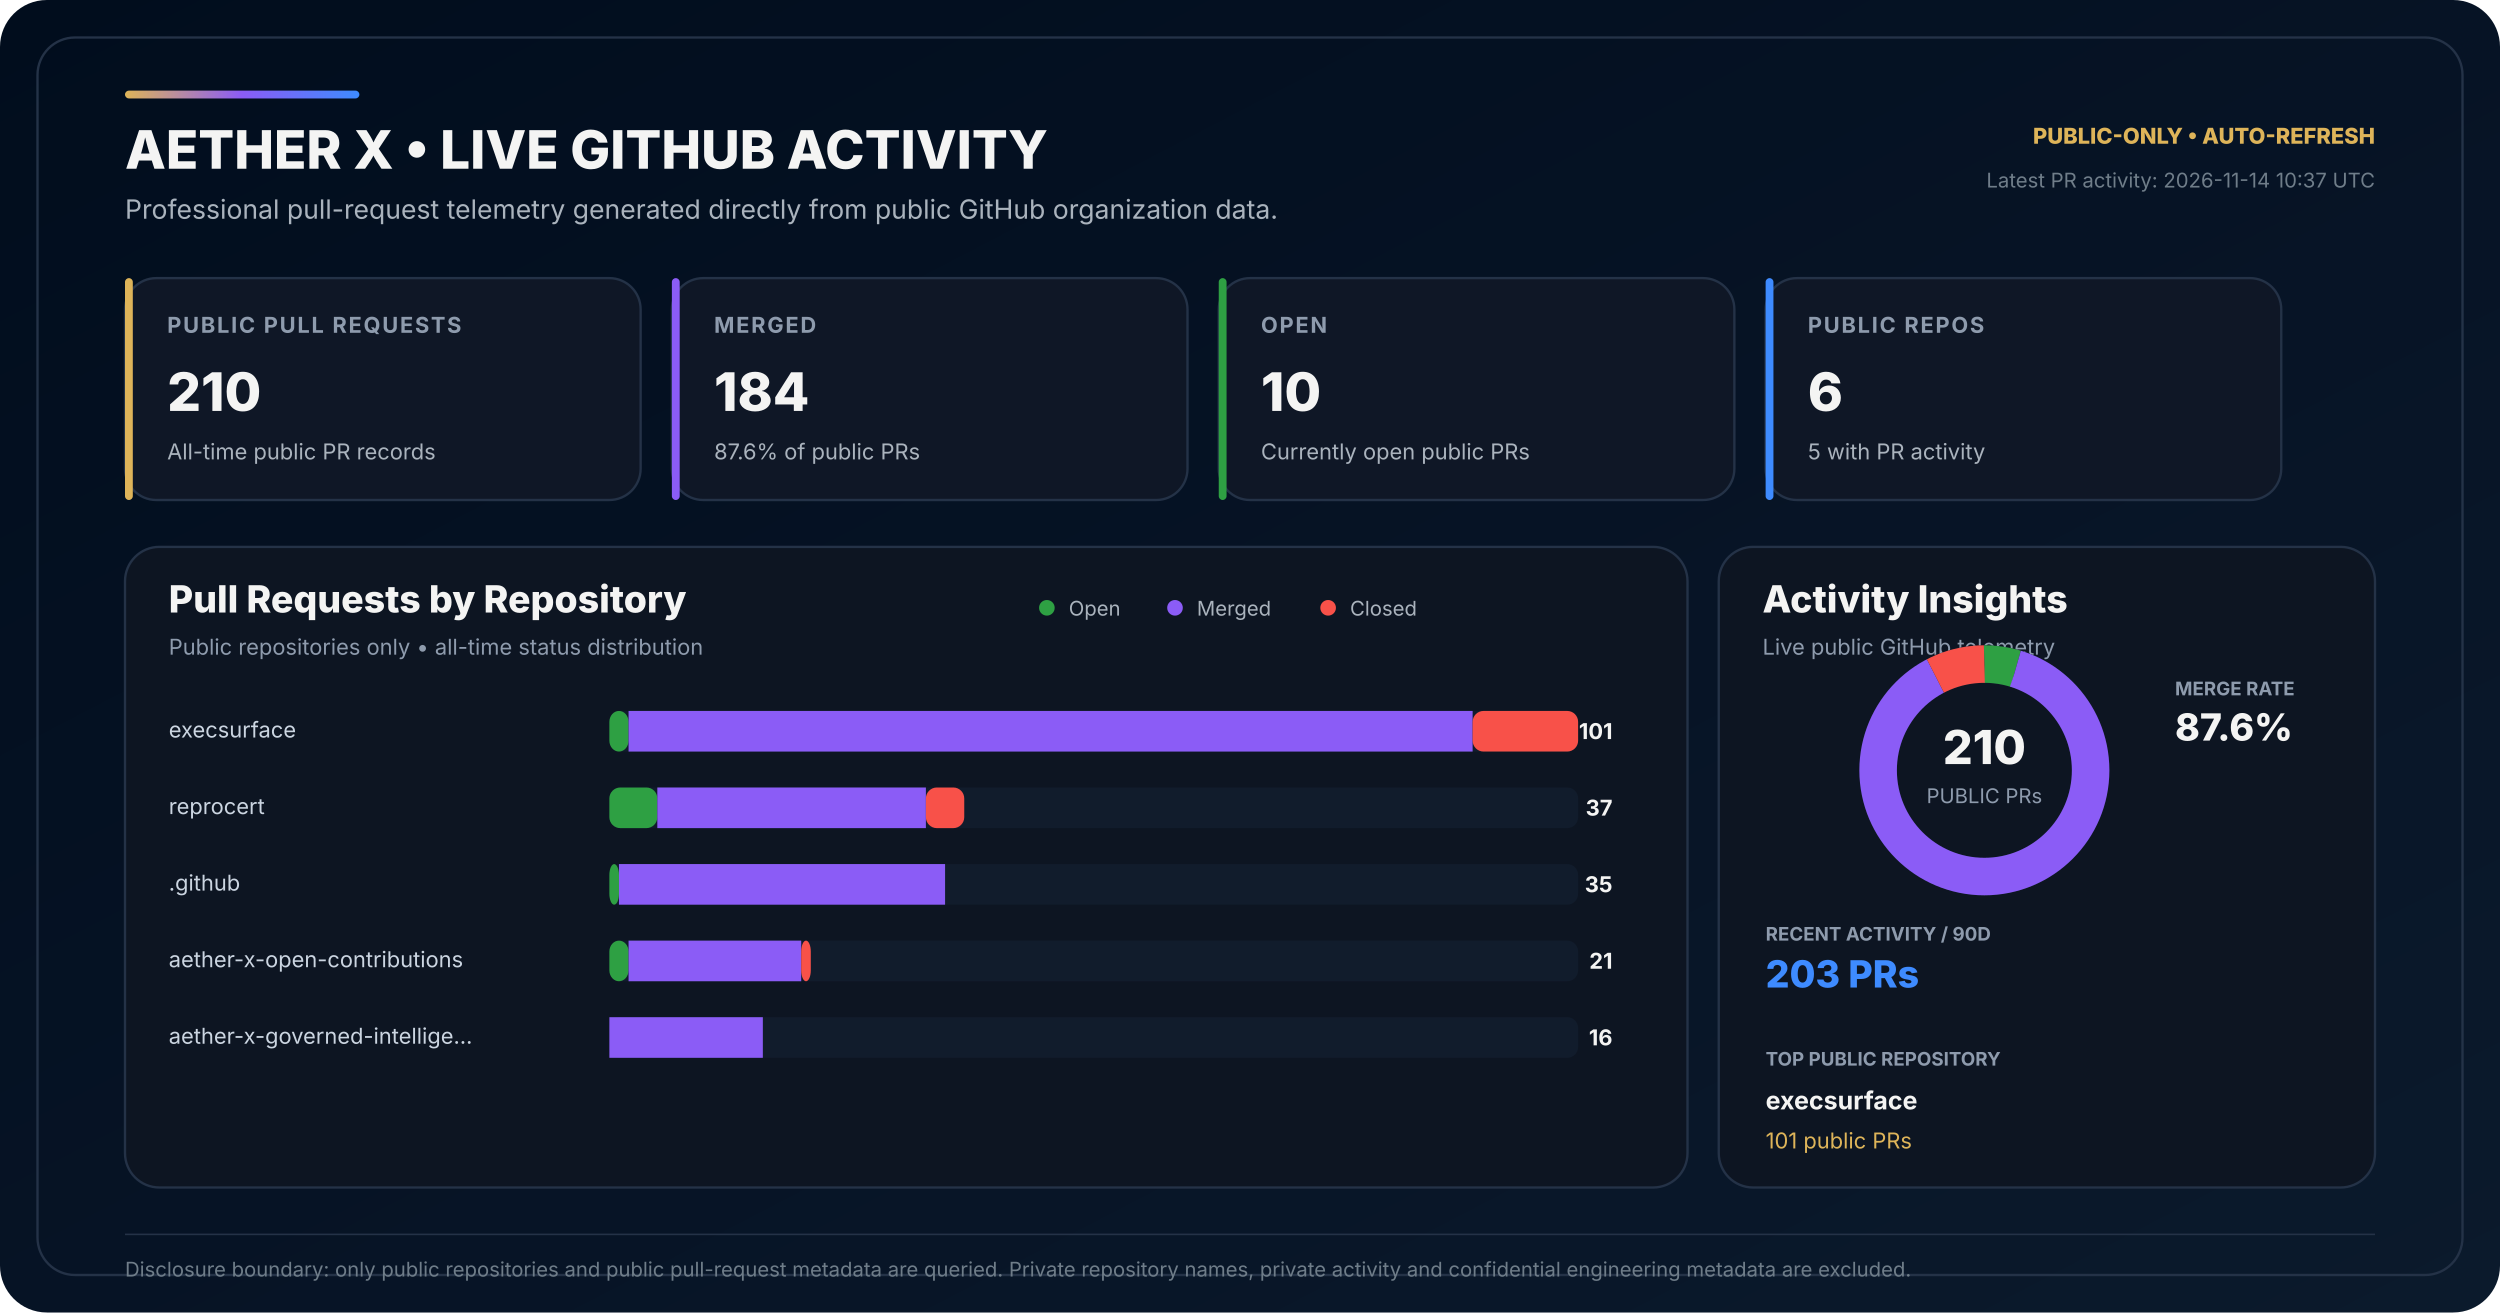
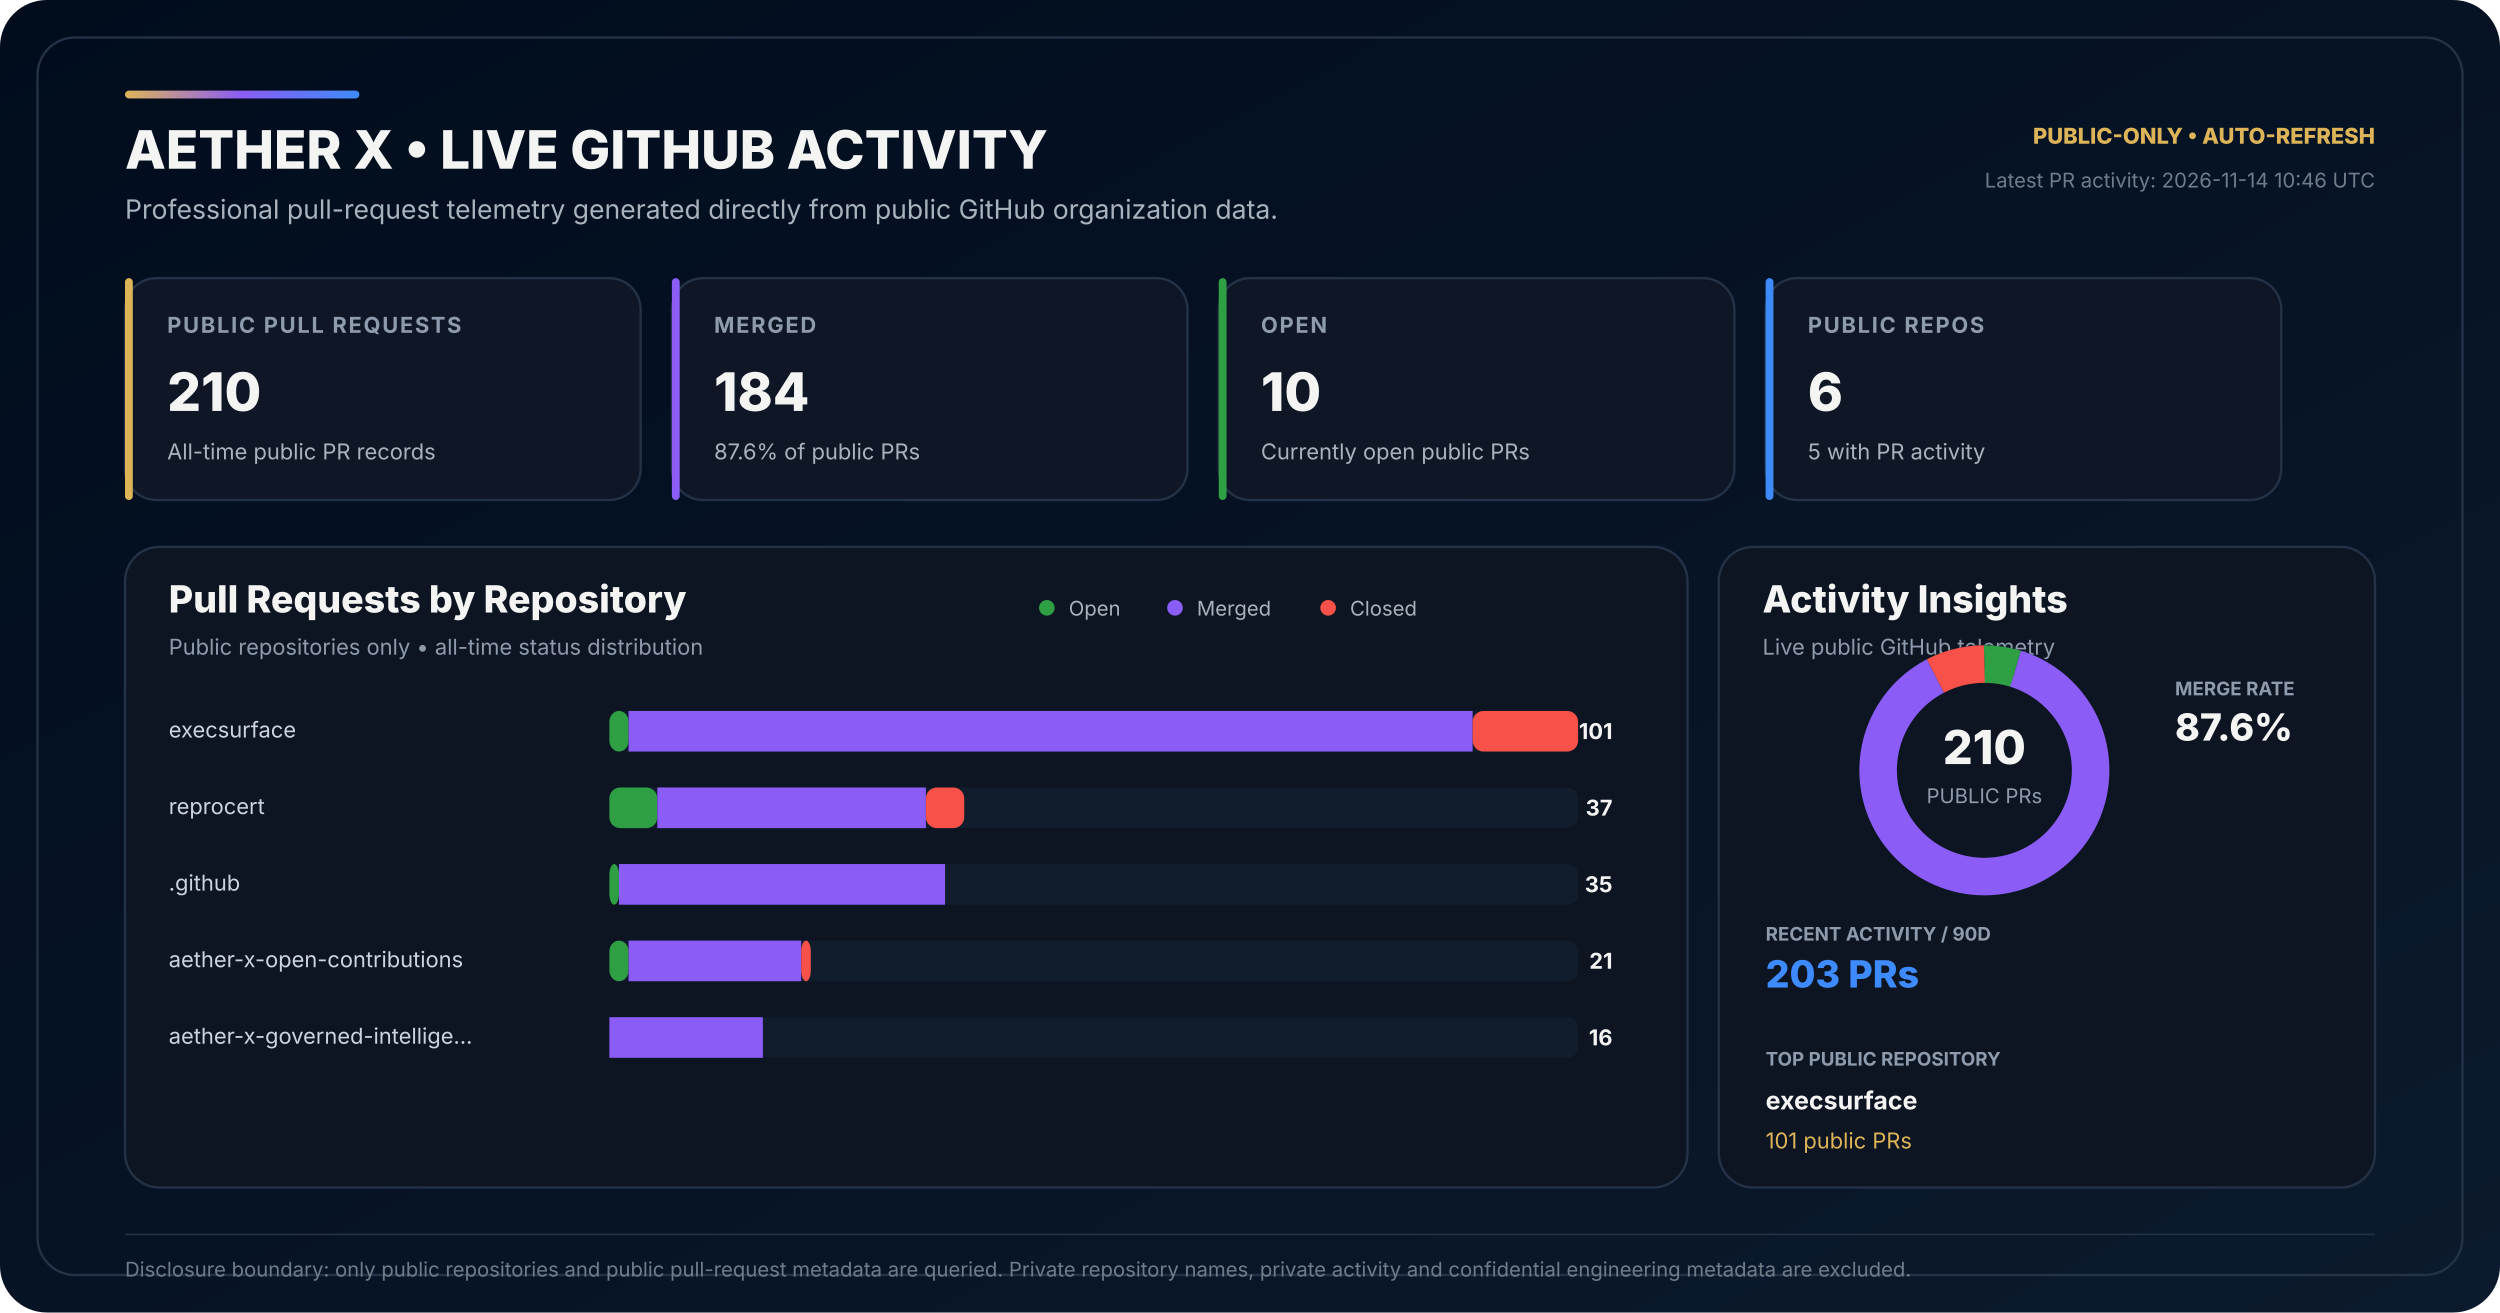
<svg xmlns="http://www.w3.org/2000/svg" width="1600" height="840" viewBox="0 0 1600 840" role="img" aria-labelledby="title desc">
  <defs>
    <linearGradient id="bg" x1="0" y1="0" x2="1" y2="1">
      <stop offset="0" stop-color="#010D1D" />
      <stop offset="0.58" stop-color="#071426" />
      <stop offset="1" stop-color="#0B1A2C" />
    </linearGradient>
    <linearGradient id="accent" x1="0" y1="0" x2="1" y2="0">
      <stop offset="0" stop-color="#DEB459" />
      <stop offset="0.50" stop-color="#8B5CF6" />
      <stop offset="1" stop-color="#3E8BFF" />
    </linearGradient>
  </defs>
  <rect width="1600" height="840" rx="30" fill="url(#bg)" />
  <rect x="24" y="24" width="1552" height="792" rx="24" fill="none" stroke="#243247" stroke-width="1.5" />
  <rect x="80" y="58" width="150" height="5" rx="2.5" fill="url(#accent)" />
  <text x="80" y="108" fill="#F4F4F3" font-family="Inter,Segoe UI,Arial,sans-serif" font-size="34" font-weight="800">AETHER X • LIVE GITHUB ACTIVITY</text>
  <text x="80" y="140" fill="#AAB3BD" font-family="Inter,Segoe UI,Arial,sans-serif" font-size="17">Professional pull-request telemetry generated directly from public GitHub organization data.</text>
  <text x="1520" y="92" text-anchor="end" fill="#DEB459" font-family="Inter,Segoe UI,Arial,sans-serif" font-size="14" font-weight="800">PUBLIC-ONLY • AUTO-REFRESH</text>
-   <text x="1520" y="120" text-anchor="end" fill="#6F7D89" font-family="Inter,Segoe UI,Arial,sans-serif" font-size="13">Latest PR activity: 2026-11-14 10:37 UTC</text>
+   <text x="1520" y="120" text-anchor="end" fill="#6F7D89" font-family="Inter,Segoe UI,Arial,sans-serif" font-size="13">Latest PR activity: 2026-11-14 10:46 UTC</text>
  <g transform="translate(80 178)">
    <rect width="330" height="142" rx="20" fill="#0F1726" stroke="#243247" stroke-width="1.5" />
    <rect width="5" height="142" rx="2.5" fill="#DEB459" />
    <text x="27" y="35" fill="#8E9BAD" font-family="Inter,Segoe UI,Arial,sans-serif" font-size="14" font-weight="700" letter-spacing="1.1">PUBLIC PULL REQUESTS</text>
    <text x="27" y="85" fill="#F4F4F3" font-family="Inter,Segoe UI,Arial,sans-serif" font-size="34" font-weight="800">210</text>
    <text x="27" y="116" fill="#AAB3BD" font-family="Inter,Segoe UI,Arial,sans-serif" font-size="14">All-time public PR records</text>
  </g>
  <g transform="translate(430 178)">
    <rect width="330" height="142" rx="20" fill="#0F1726" stroke="#243247" stroke-width="1.5" />
    <rect width="5" height="142" rx="2.5" fill="#8B5CF6" />
    <text x="27" y="35" fill="#8E9BAD" font-family="Inter,Segoe UI,Arial,sans-serif" font-size="14" font-weight="700" letter-spacing="1.1">MERGED</text>
    <text x="27" y="85" fill="#F4F4F3" font-family="Inter,Segoe UI,Arial,sans-serif" font-size="34" font-weight="800">184</text>
    <text x="27" y="116" fill="#AAB3BD" font-family="Inter,Segoe UI,Arial,sans-serif" font-size="14">87.6% of public PRs</text>
  </g>
  <g transform="translate(780 178)">
    <rect width="330" height="142" rx="20" fill="#0F1726" stroke="#243247" stroke-width="1.5" />
    <rect width="5" height="142" rx="2.5" fill="#2EA043" />
    <text x="27" y="35" fill="#8E9BAD" font-family="Inter,Segoe UI,Arial,sans-serif" font-size="14" font-weight="700" letter-spacing="1.1">OPEN</text>
    <text x="27" y="85" fill="#F4F4F3" font-family="Inter,Segoe UI,Arial,sans-serif" font-size="34" font-weight="800">10</text>
    <text x="27" y="116" fill="#AAB3BD" font-family="Inter,Segoe UI,Arial,sans-serif" font-size="14">Currently open public PRs</text>
  </g>
  <g transform="translate(1130 178)">
    <rect width="330" height="142" rx="20" fill="#0F1726" stroke="#243247" stroke-width="1.5" />
    <rect width="5" height="142" rx="2.5" fill="#3E8BFF" />
    <text x="27" y="35" fill="#8E9BAD" font-family="Inter,Segoe UI,Arial,sans-serif" font-size="14" font-weight="700" letter-spacing="1.1">PUBLIC REPOS</text>
    <text x="27" y="85" fill="#F4F4F3" font-family="Inter,Segoe UI,Arial,sans-serif" font-size="34" font-weight="800">6</text>
    <text x="27" y="116" fill="#AAB3BD" font-family="Inter,Segoe UI,Arial,sans-serif" font-size="14">5 with PR activity</text>
  </g>
  <g transform="translate(80 350)">
    <rect width="1000" height="410" rx="22" fill="#0D1522" stroke="#243247" stroke-width="1.5" />
    <text x="28" y="42" fill="#F4F4F3" font-family="Inter,Segoe UI,Arial,sans-serif" font-size="24" font-weight="800">Pull Requests by Repository</text>
    <text x="28" y="69" fill="#8E9BAD" font-family="Inter,Segoe UI,Arial,sans-serif" font-size="14">Public repositories only • all-time status distribution</text>
    <circle cx="590" cy="39" r="5" fill="#2EA043" />
    <text x="604" y="44" fill="#AAB3BD" font-family="Inter,Segoe UI,Arial,sans-serif" font-size="13">Open</text>
    <circle cx="672" cy="39" r="5" fill="#8B5CF6" />
    <text x="686" y="44" fill="#AAB3BD" font-family="Inter,Segoe UI,Arial,sans-serif" font-size="13">Merged</text>
    <circle cx="770" cy="39" r="5" fill="#F85149" />
    <text x="784" y="44" fill="#AAB3BD" font-family="Inter,Segoe UI,Arial,sans-serif" font-size="13">Closed</text>
  </g>
  <text x="108" y="472" fill="#CBD5E1" font-family="Inter,Segoe UI,Arial,sans-serif" font-size="14">execsurface</text>
  <rect x="390" y="455" width="620" height="26" rx="7" fill="#111C2C" />
  <rect x="390" y="455" width="12.28" height="26" rx="7" fill="#2EA043" />
  <rect x="402.28" y="455" width="540.20" height="26" fill="#8B5CF6" />
  <rect x="942.48" y="455" width="67.52" height="26" rx="7" fill="#F85149" />
  <text x="1032" y="473" text-anchor="end" fill="#F4F4F3" font-family="Inter,Segoe UI,Arial,sans-serif" font-size="14" font-weight="700">101</text>
  <text x="108" y="521" fill="#CBD5E1" font-family="Inter,Segoe UI,Arial,sans-serif" font-size="14">reprocert</text>
  <rect x="390" y="504" width="620" height="26" rx="7" fill="#111C2C" />
  <rect x="390" y="504" width="30.69" height="26" rx="7" fill="#2EA043" />
  <rect x="420.69" y="504" width="171.88" height="26" fill="#8B5CF6" />
  <rect x="592.57" y="504" width="24.55" height="26" rx="7" fill="#F85149" />
  <text x="1032" y="522" text-anchor="end" fill="#F4F4F3" font-family="Inter,Segoe UI,Arial,sans-serif" font-size="14" font-weight="700">37</text>
  <text x="108" y="570" fill="#CBD5E1" font-family="Inter,Segoe UI,Arial,sans-serif" font-size="14">.github</text>
  <rect x="390" y="553" width="620" height="26" rx="7" fill="#111C2C" />
  <rect x="390" y="553" width="6.14" height="26" rx="7" fill="#2EA043" />
  <rect x="396.14" y="553" width="208.71" height="26" fill="#8B5CF6" />
  <rect x="604.85" y="553" width="0.00" height="26" rx="7" fill="#F85149" />
  <text x="1032" y="571" text-anchor="end" fill="#F4F4F3" font-family="Inter,Segoe UI,Arial,sans-serif" font-size="14" font-weight="700">35</text>
  <text x="108" y="619" fill="#CBD5E1" font-family="Inter,Segoe UI,Arial,sans-serif" font-size="14">aether-x-open-contributions</text>
  <rect x="390" y="602" width="620" height="26" rx="7" fill="#111C2C" />
  <rect x="390" y="602" width="12.28" height="26" rx="7" fill="#2EA043" />
  <rect x="402.28" y="602" width="110.50" height="26" fill="#8B5CF6" />
  <rect x="512.77" y="602" width="6.14" height="26" rx="7" fill="#F85149" />
  <text x="1032" y="620" text-anchor="end" fill="#F4F4F3" font-family="Inter,Segoe UI,Arial,sans-serif" font-size="14" font-weight="700">21</text>
  <text x="108" y="668" fill="#CBD5E1" font-family="Inter,Segoe UI,Arial,sans-serif" font-size="14">aether-x-governed-intellige…</text>
  <rect x="390" y="651" width="620" height="26" rx="7" fill="#111C2C" />
  <rect x="390" y="651" width="0.00" height="26" rx="7" fill="#2EA043" />
  <rect x="390.00" y="651" width="98.22" height="26" fill="#8B5CF6" />
  <rect x="488.22" y="651" width="0.00" height="26" rx="7" fill="#F85149" />
  <text x="1032" y="669" text-anchor="end" fill="#F4F4F3" font-family="Inter,Segoe UI,Arial,sans-serif" font-size="14" font-weight="700">16</text>
  <g transform="translate(1100 350)">
    <rect width="420" height="410" rx="22" fill="#0D1522" stroke="#243247" stroke-width="1.5" />
    <text x="28" y="42" fill="#F4F4F3" font-family="Inter,Segoe UI,Arial,sans-serif" font-size="24" font-weight="800">Activity Insights</text>
    <text x="28" y="69" fill="#8E9BAD" font-family="Inter,Segoe UI,Arial,sans-serif" font-size="14">Live public GitHub telemetry</text>
  </g>
  <circle cx="1270" cy="493" r="68" fill="none" stroke="#162235" stroke-width="24" />
  <circle cx="1270" cy="493" r="68" fill="none" stroke="#2EA043" stroke-width="24" stroke-dasharray="20.35 406.91" stroke-dashoffset="-0.00" transform="rotate(-90 1270 493)" />
  <circle cx="1270" cy="493" r="68" fill="none" stroke="#8B5CF6" stroke-width="24" stroke-dasharray="374.36 52.90" stroke-dashoffset="-20.35" transform="rotate(-90 1270 493)" />
  <circle cx="1270" cy="493" r="68" fill="none" stroke="#F85149" stroke-width="24" stroke-dasharray="32.55 394.70" stroke-dashoffset="-394.70" transform="rotate(-90 1270 493)" />
  <text x="1270" y="489" text-anchor="middle" fill="#F4F4F3" font-family="Inter,Segoe UI,Arial,sans-serif" font-size="30" font-weight="800">210</text>
  <text x="1270" y="514" text-anchor="middle" fill="#8E9BAD" font-family="Inter,Segoe UI,Arial,sans-serif" font-size="13">PUBLIC PRs</text>
  <text x="1392" y="445" fill="#8E9BAD" font-family="Inter,Segoe UI,Arial,sans-serif" font-size="12" font-weight="700">MERGE RATE</text>
  <text x="1392" y="474" fill="#F4F4F3" font-family="Inter,Segoe UI,Arial,sans-serif" font-size="24" font-weight="800">87.6%</text>
  <text x="1130" y="602" fill="#8E9BAD" font-family="Inter,Segoe UI,Arial,sans-serif" font-size="12" font-weight="700">RECENT ACTIVITY / 90D</text>
  <text x="1130" y="632" fill="#3E8BFF" font-family="Inter,Segoe UI,Arial,sans-serif" font-size="24" font-weight="800">203 PRs</text>
  <text x="1130" y="682" fill="#8E9BAD" font-family="Inter,Segoe UI,Arial,sans-serif" font-size="12" font-weight="700">TOP PUBLIC REPOSITORY</text>
  <text x="1130" y="710" fill="#F4F4F3" font-family="Inter,Segoe UI,Arial,sans-serif" font-size="16" font-weight="700">execsurface</text>
  <text x="1130" y="735" fill="#DEB459" font-family="Inter,Segoe UI,Arial,sans-serif" font-size="14">101 public PRs</text>
  <line x1="80" y1="790" x2="1520" y2="790" stroke="#243247" stroke-width="1" />
  <text x="80" y="817" fill="#6F7D89" font-family="Inter,Segoe UI,Arial,sans-serif" font-size="13">Disclosure boundary: only public repositories and public pull-request metadata are queried. Private repository names, private activity and confidential engineering metadata are excluded.</text>
</svg>
